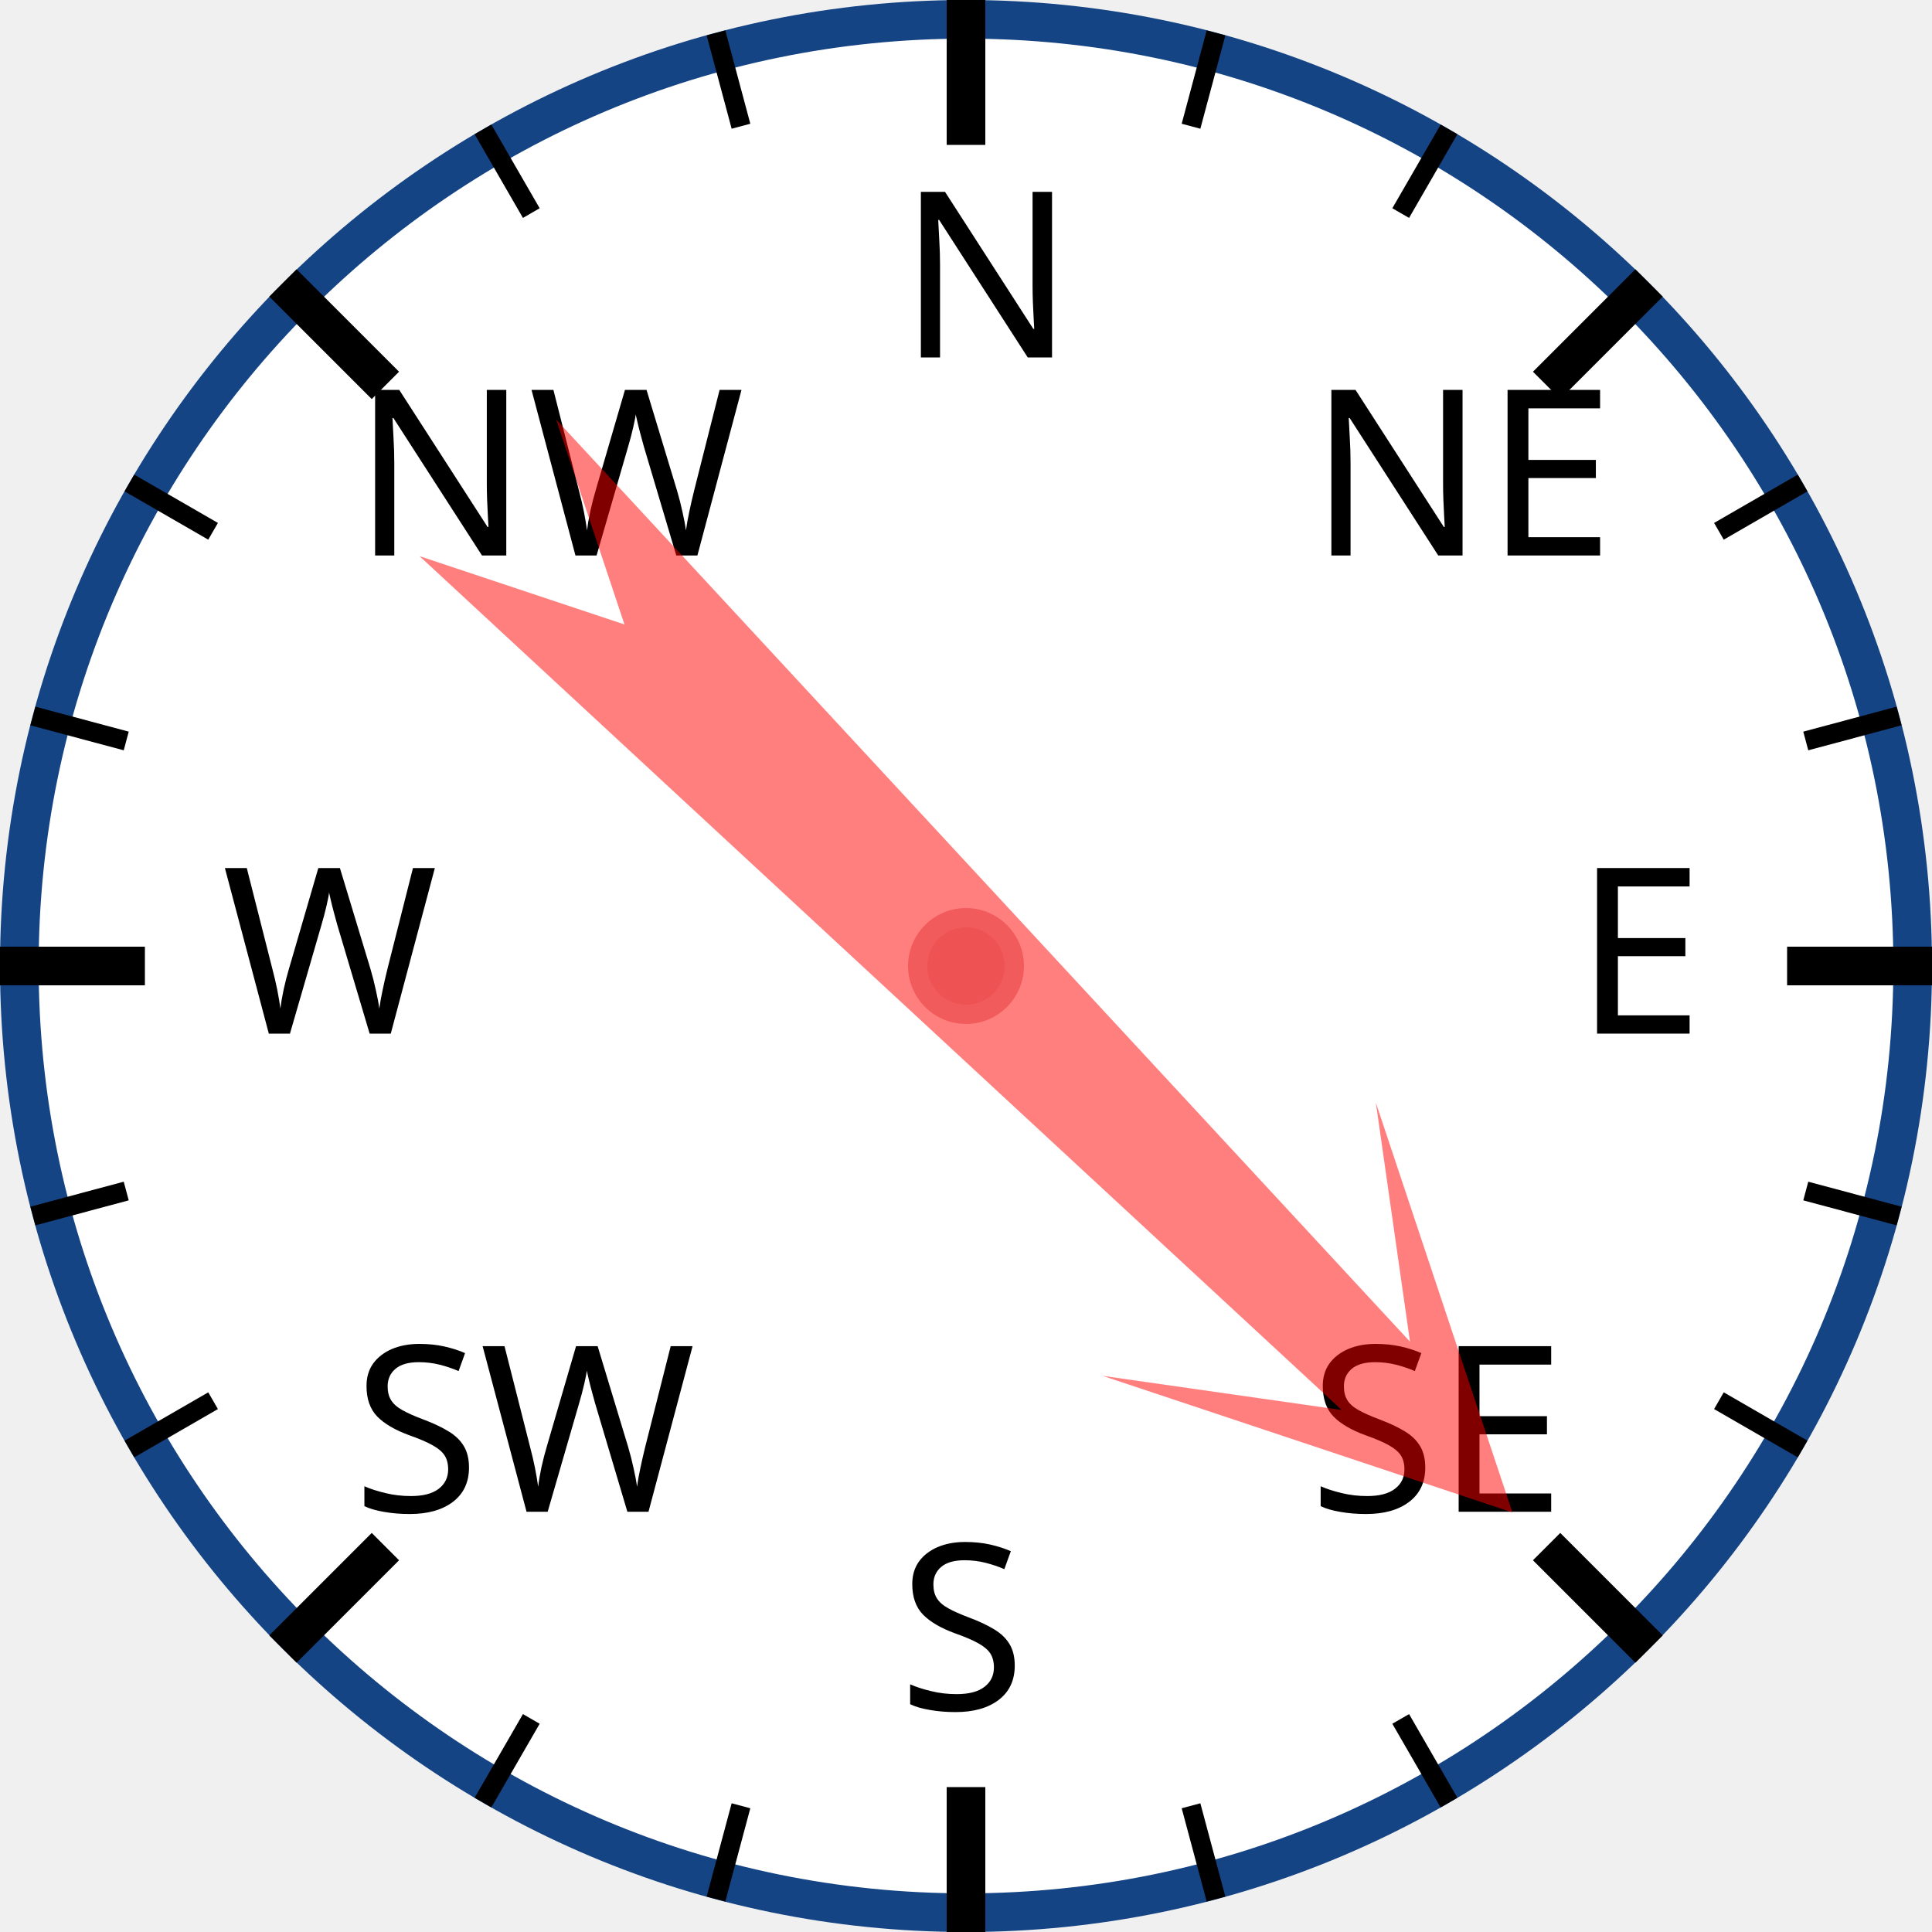
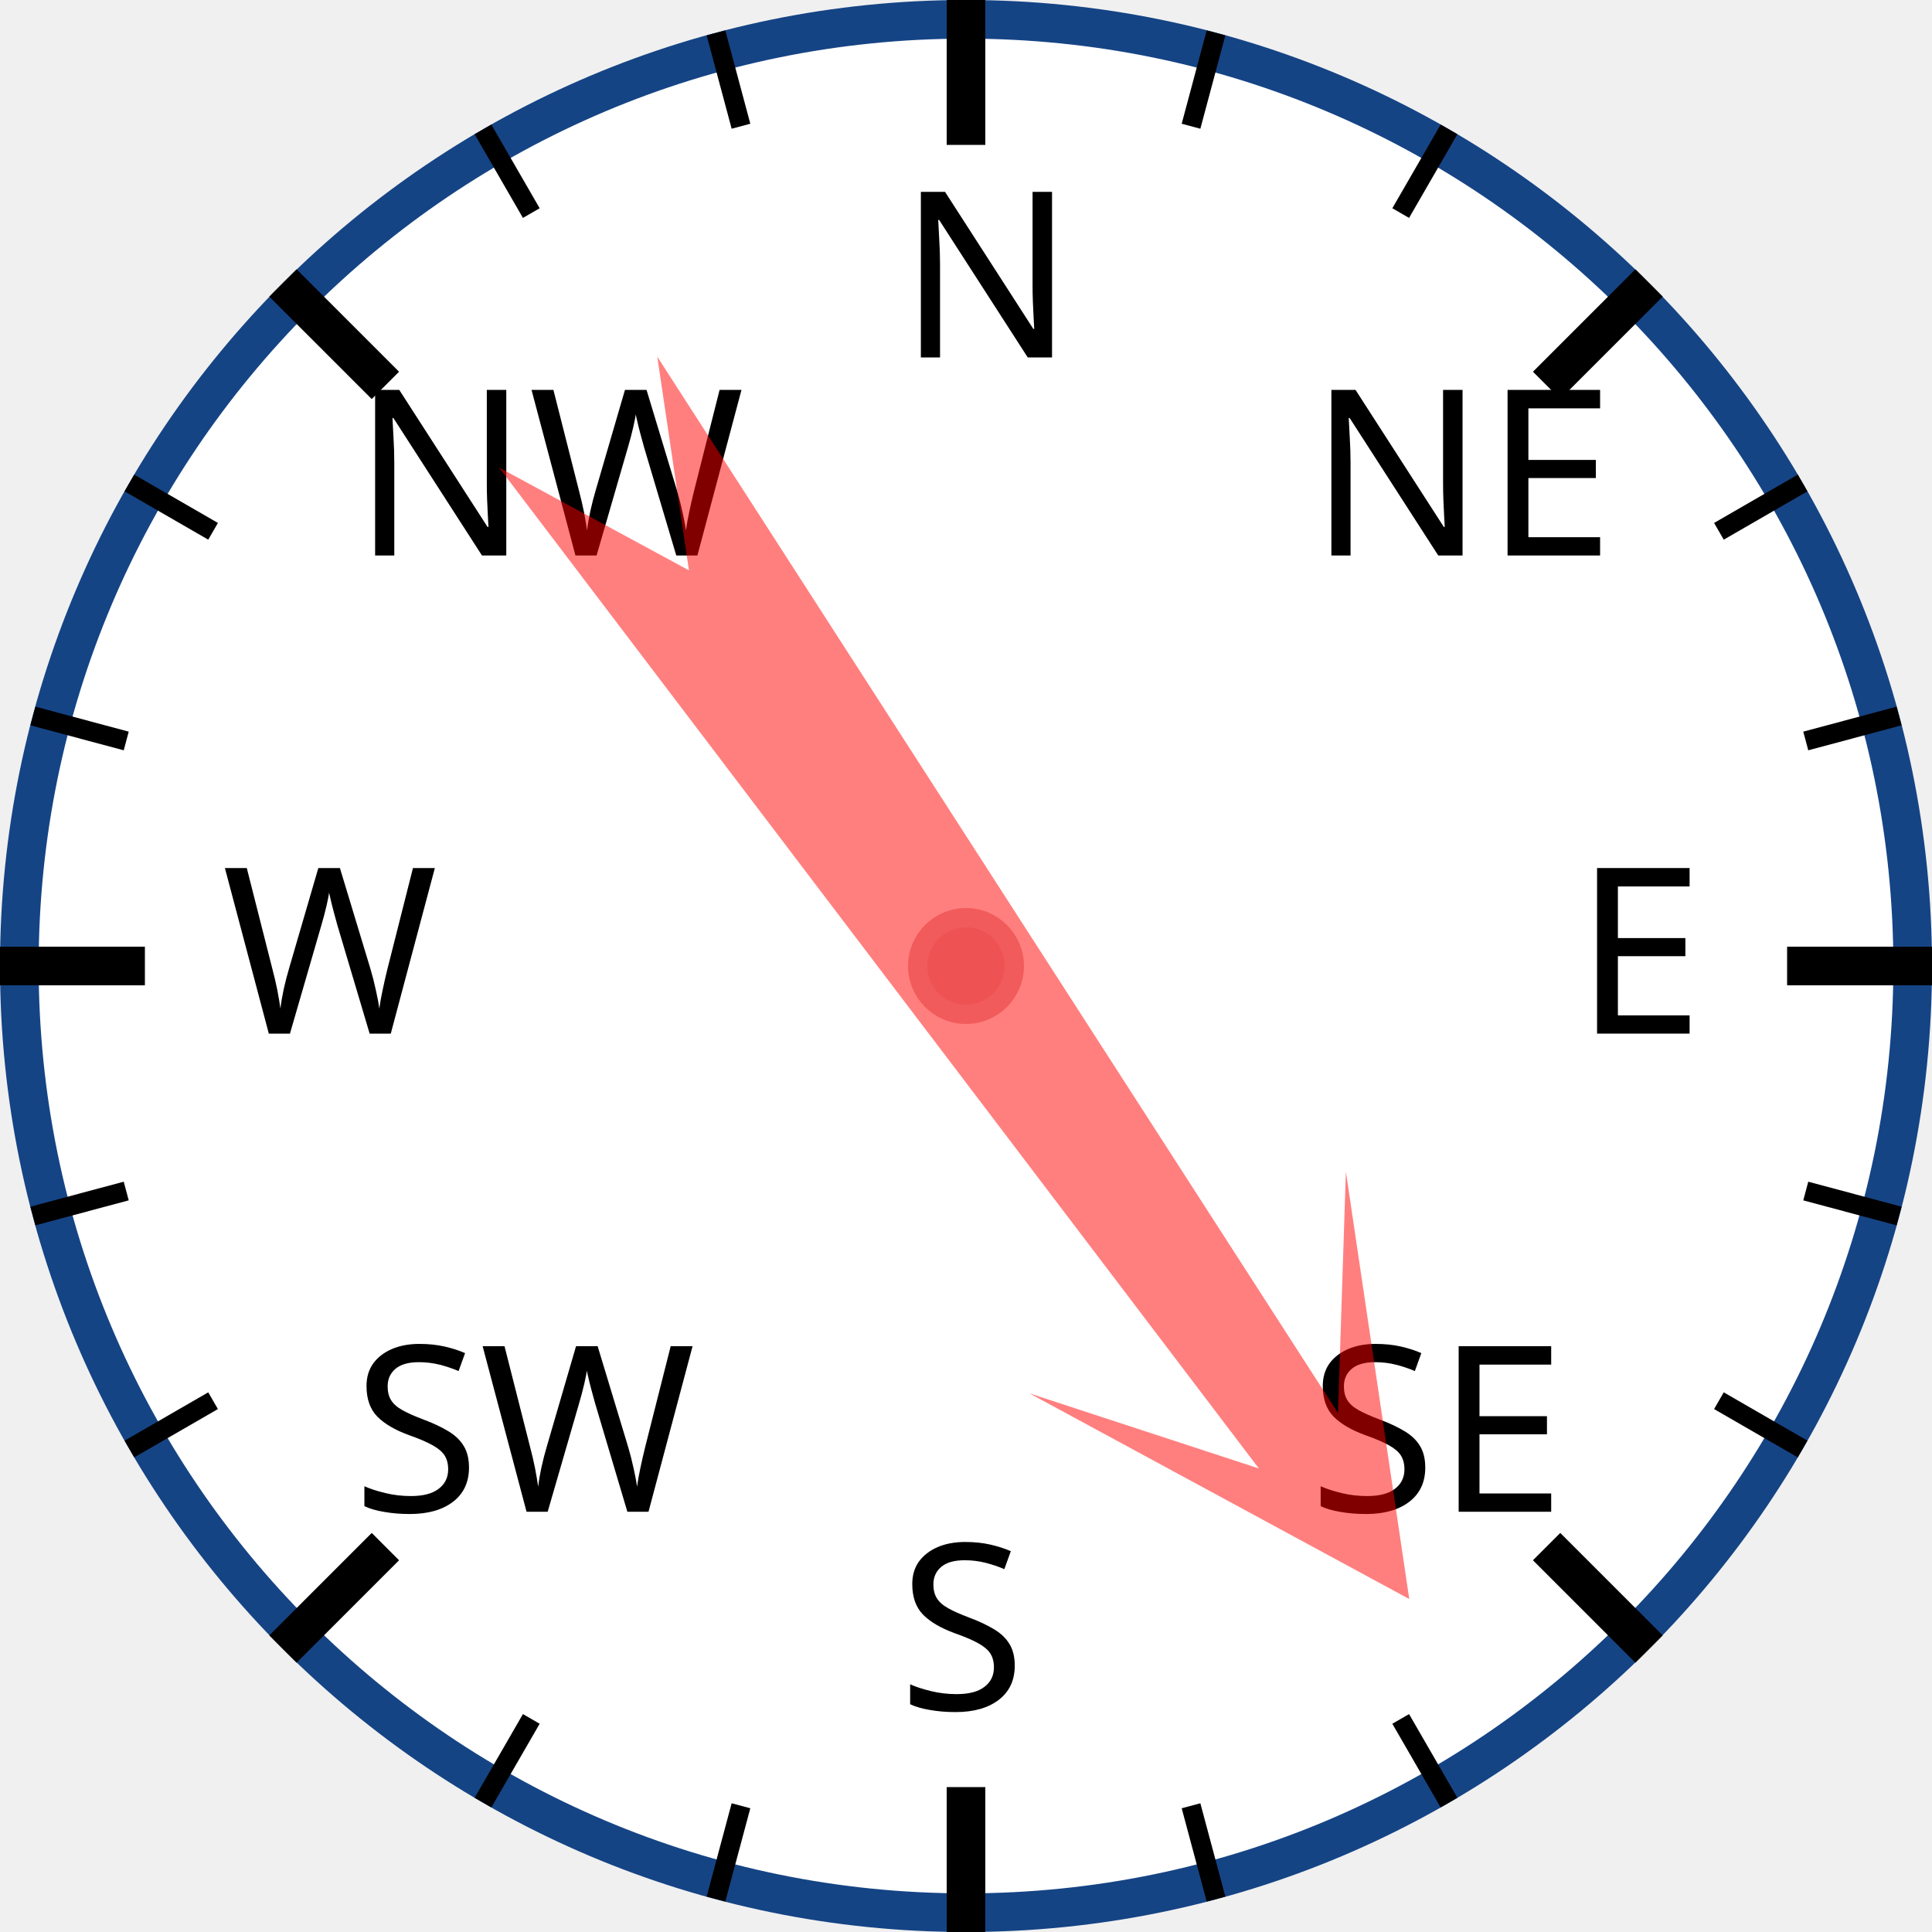
<svg xmlns="http://www.w3.org/2000/svg" width="120px" height="120px" viewBox="0 0 200 200">
  <circle cx="100" cy="100" r="98" style="fill: white; stroke: #154485; stroke-width: 4;" />
  <text x="93.0" y="37.0" style="font-family: sans-serif; font-size: 18pt;">N</text>
  <line x1="100.0" y1="0.0" x2="100.0" y2="15.0" style="stroke: black; stroke-width: 4;" />
  <line x1="74.118" y1="3.407" x2="76.706" y2="13.067" style="stroke: black; stroke-width: 2;" />
  <line x1="50" y1="13.397" x2="55" y2="22.058" style="stroke: black; stroke-width: 2;" />
  <text x="36.503" y="57.503" style="font-family: sans-serif; font-size: 18pt;">NW</text>
  <line x1="29.289" y1="29.289" x2="39.896" y2="39.896" style="stroke: black; stroke-width: 4;" />
  <line x1="13.397" y1="50" x2="22.058" y2="55" style="stroke: black; stroke-width: 2;" />
  <line x1="3.407" y1="74.118" x2="13.067" y2="76.706" style="stroke: black; stroke-width: 2;" />
  <text x="23.0" y="107.0" style="font-family: sans-serif; font-size: 18pt;">W</text>
  <line x1="0.0" y1="100.0" x2="15.0" y2="100.0" style="stroke: black; stroke-width: 4;" />
  <line x1="3.407" y1="125.882" x2="13.067" y2="123.294" style="stroke: black; stroke-width: 2;" />
  <line x1="13.397" y1="150" x2="22.058" y2="145" style="stroke: black; stroke-width: 2;" />
  <text x="36.503" y="156.497" style="font-family: sans-serif; font-size: 18pt;">SW</text>
  <line x1="29.289" y1="170.711" x2="39.896" y2="160.104" style="stroke: black; stroke-width: 4;" />
  <line x1="50" y1="186.603" x2="55" y2="177.942" style="stroke: black; stroke-width: 2;" />
  <line x1="74.118" y1="196.593" x2="76.706" y2="186.933" style="stroke: black; stroke-width: 2;" />
  <text x="93" y="177.0" style="font-family: sans-serif; font-size: 18pt;">S</text>
  <line x1="100" y1="200.0" x2="100" y2="185.0" style="stroke: black; stroke-width: 4;" />
  <line x1="125.882" y1="196.593" x2="123.294" y2="186.933" style="stroke: black; stroke-width: 2;" />
  <line x1="150.0" y1="186.603" x2="145.0" y2="177.942" style="stroke: black; stroke-width: 2;" />
  <text x="135.497" y="156.497" style="font-family: sans-serif; font-size: 18pt;">SE</text>
  <line x1="170.711" y1="170.711" x2="160.104" y2="160.104" style="stroke: black; stroke-width: 4;" />
  <line x1="186.603" y1="150" x2="177.942" y2="145" style="stroke: black; stroke-width: 2;" />
  <line x1="196.593" y1="125.882" x2="186.933" y2="123.294" style="stroke: black; stroke-width: 2;" />
  <text x="163.0" y="107" style="font-family: sans-serif; font-size: 18pt;">E</text>
  <line x1="200.0" y1="100" x2="185.0" y2="100" style="stroke: black; stroke-width: 4;" />
  <line x1="196.593" y1="74.118" x2="186.933" y2="76.706" style="stroke: black; stroke-width: 2;" />
  <line x1="186.603" y1="50" x2="177.942" y2="55" style="stroke: black; stroke-width: 2;" />
  <text x="135.497" y="57.503" style="font-family: sans-serif; font-size: 18pt;">NE</text>
  <line x1="170.711" y1="29.289" x2="160.104" y2="39.896" style="stroke: black; stroke-width: 4;" />
  <line x1="150" y1="13.397" x2="145" y2="22.058" style="stroke: black; stroke-width: 2;" />
  <line x1="125.882" y1="3.407" x2="123.294" y2="13.067" style="stroke: black; stroke-width: 2;" />
-   <polygon points="100 20 120 60 105 40 110 170 100 150 90 170 95 40 80 60" style="fill: red; fill-opacity: 0.5;" transform="rotate(135,100,100)" />
+   <polygon points="100 20 120 60 105 40 110 170 100 150 90 170 95 40 80 60" style="fill: red; fill-opacity: 0.5;" transform="rotate(145,100,100)" />
  <circle cx="100" cy="100" r="5" style="fill: #EE5252; stroke: #F25B5B; stroke-width: 2;" />
</svg>
